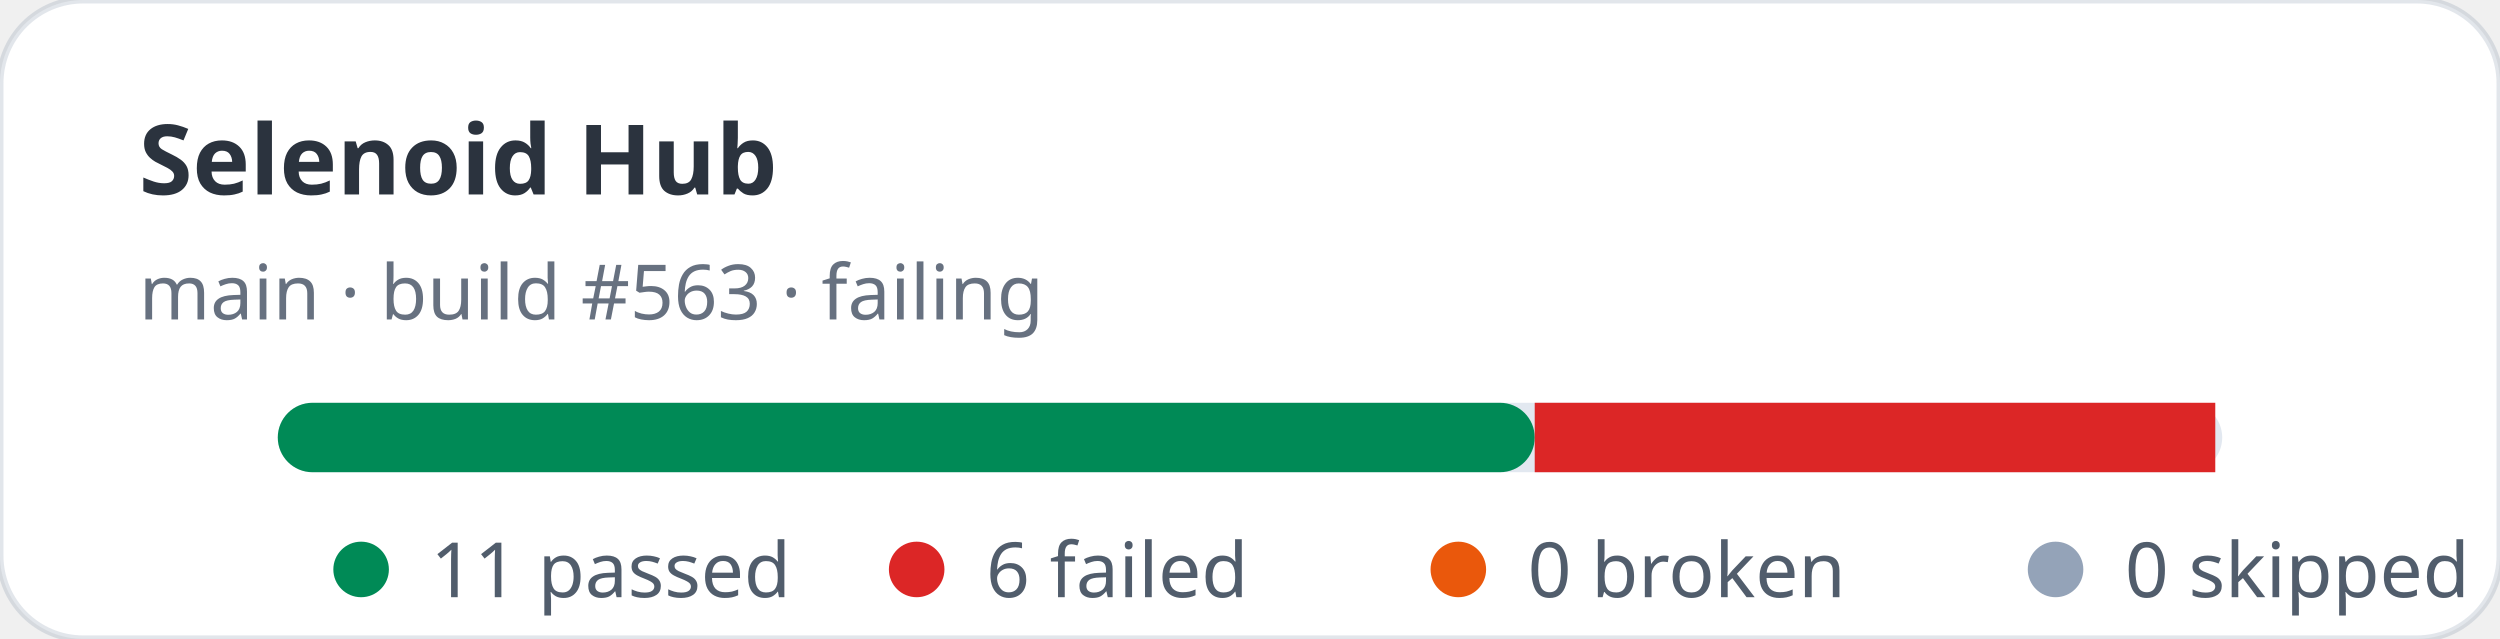
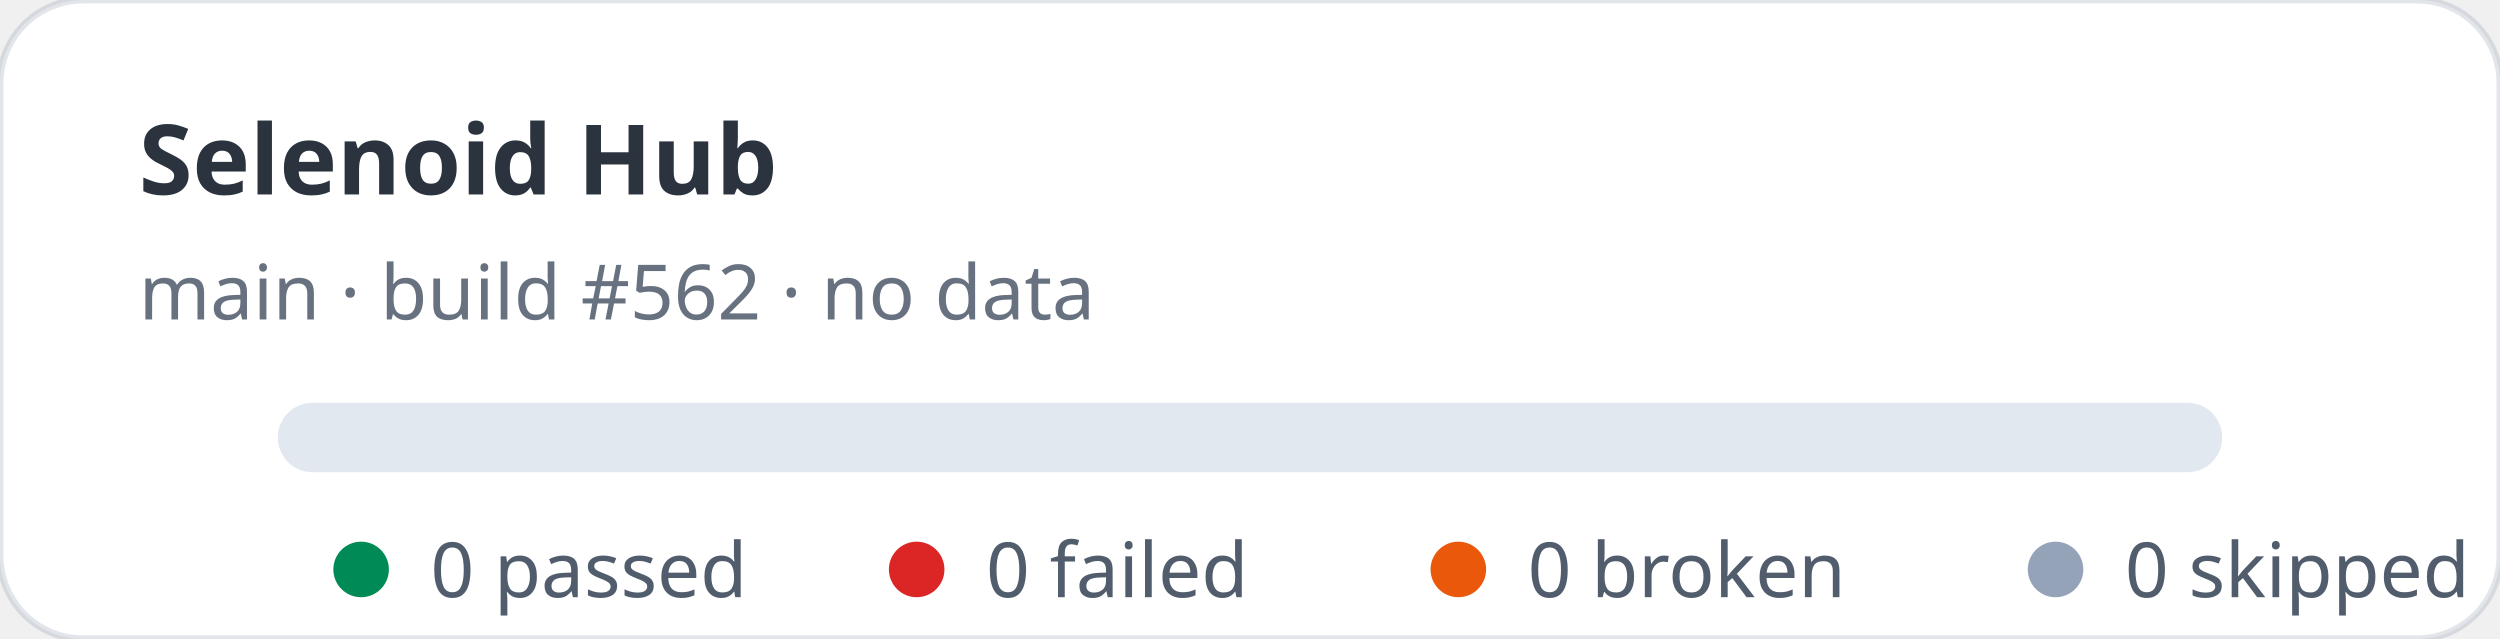
- <svg xmlns="http://www.w3.org/2000/svg" width="360" height="92" viewBox="0 0 360 92" role="img" aria-label="Selenoid Hub stats: 11 passed, 6 failed">
+ <svg xmlns="http://www.w3.org/2000/svg" width="360" height="92" viewBox="0 0 360 92" role="img" aria-label="Selenoid Hub stats: 0 passed, 0 failed">
  <rect width="360" height="92" rx="12" fill="#ffffff" stroke="rgba(11,48,86,0.12)" />
  <text x="20" y="28" fill="rgba(1,10,24,0.83)" font-family="ui-sans-serif,system-ui,sans-serif" font-size="14" font-weight="700">Selenoid Hub</text>
-   <text x="20" y="46" fill="rgba(2,19,44,0.6)" font-family="ui-sans-serif,system-ui,sans-serif" font-size="11">main · build #563 · failing</text>
+   <text x="20" y="46" fill="rgba(2,19,44,0.6)" font-family="ui-sans-serif,system-ui,sans-serif" font-size="11">main · build #562 · no data</text>
  <rect x="40" y="58" width="280" height="10" rx="5" fill="#e2e8f0" />
-   <rect x="40" y="58" width="181" height="10" rx="5" fill="#008a56" />
-   <rect x="221" y="58" width="98" height="10" fill="#dc2626" />
  <g font-family="ui-sans-serif,system-ui,sans-serif" font-size="11" fill="rgba(1,18,40,0.68)">
    <circle cx="52" cy="82" r="4" fill="#008a56" />
-     <text x="62" y="86">11 passed</text>
+     <text x="62" y="86">0 passed</text>
    <circle cx="132" cy="82" r="4" fill="#dc2626" />
-     <text x="142" y="86">6 failed</text>
+     <text x="142" y="86">0 failed</text>
    <circle cx="210" cy="82" r="4" fill="#ea580c" />
    <text x="220" y="86">0 broken</text>
    <circle cx="296" cy="82" r="4" fill="#94a3b8" />
    <text x="306" y="86">0 skipped</text>
  </g>
</svg>
